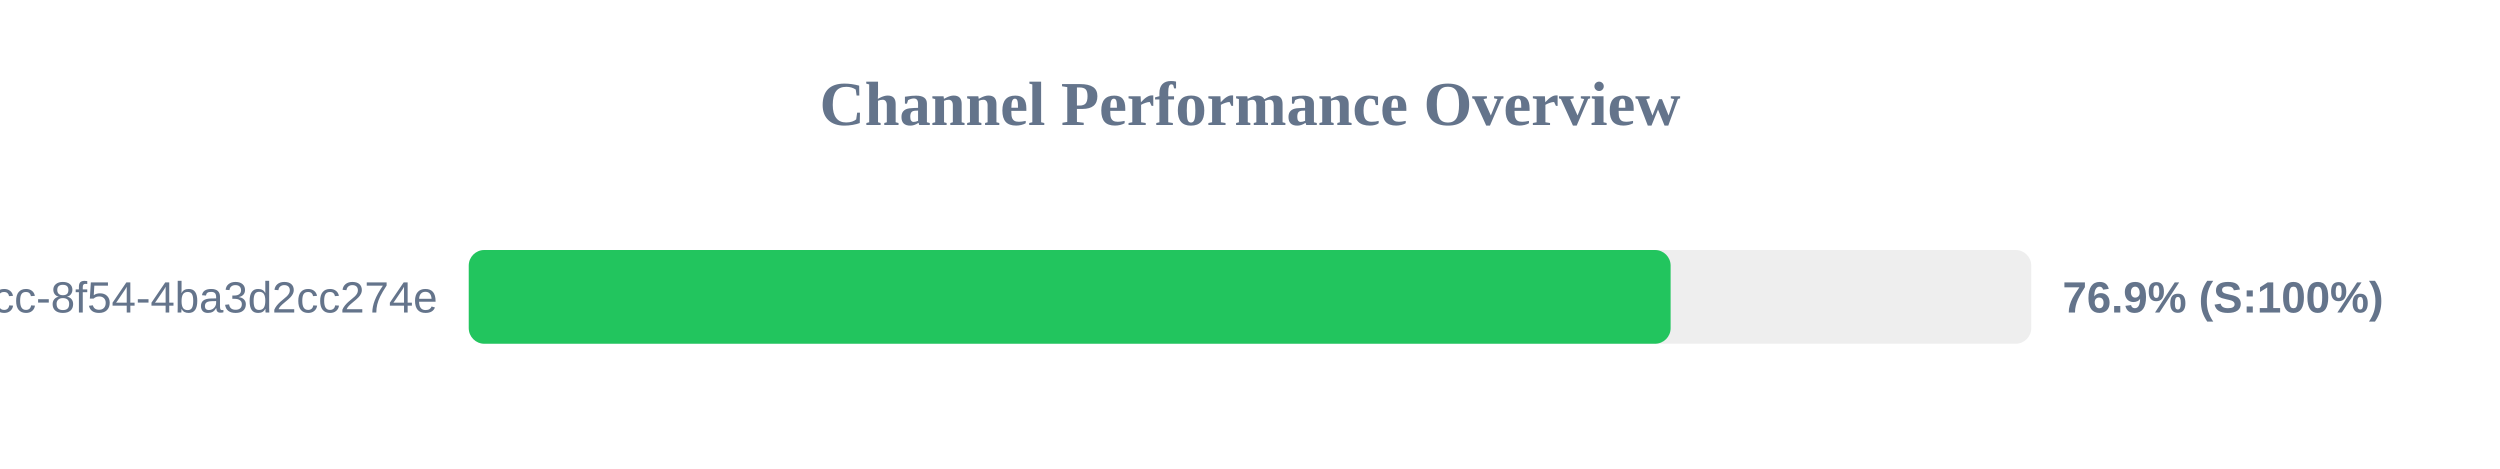
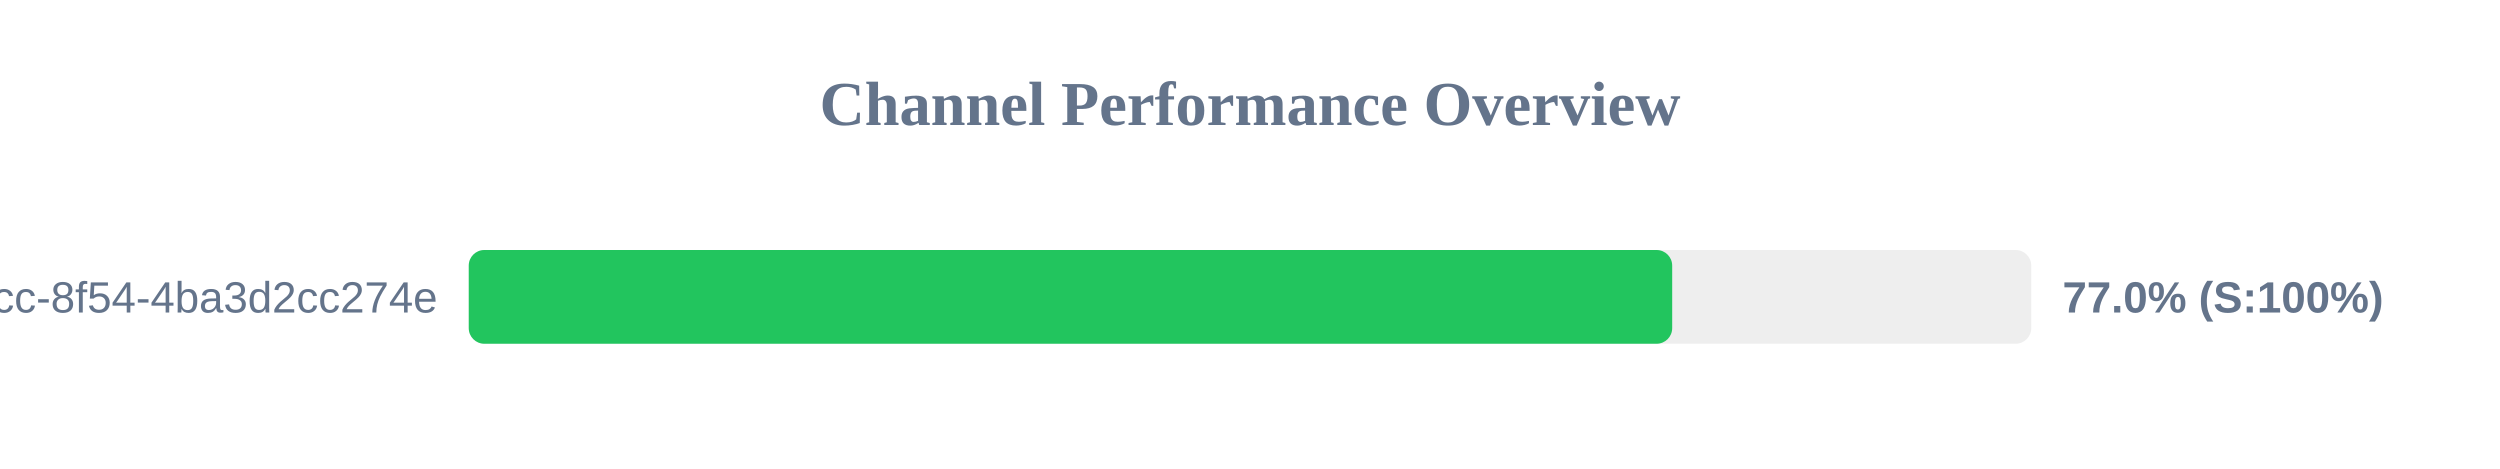
<svg xmlns="http://www.w3.org/2000/svg" width="800" height="150" version="1.1">
  <style>
        .row { font: 14px Arial; fill: #64748b; }
        .score { font: bold 14px Arial; fill: #64748b; }
    </style>
  <text x="400" y="40" text-anchor="middle" font-size="20px" font-weight="bold" fill="#64748b">Channel Performance Overview</text>
  <rect x="150" y="80" width="500" height="30" fill="#eee" rx="5" />
-   <rect x="150" y="80" width="384.6" height="30" fill="#22c55e" rx="5" />
+   <rect x="150" y="80" width="385.1" height="30" fill="#22c55e" rx="5" />
  <text x="140" y="100" text-anchor="end" class="row">?uuid=45cc0b3a-0adb-4dcc-8f54-4ba3d2cc274e</text>
-   <text x="660" y="100" text-anchor="start" class="score">76.9% (S:100%)</text>
+   <text x="660" y="100" text-anchor="start" class="score">77.0% (S:100%)</text>
</svg>
